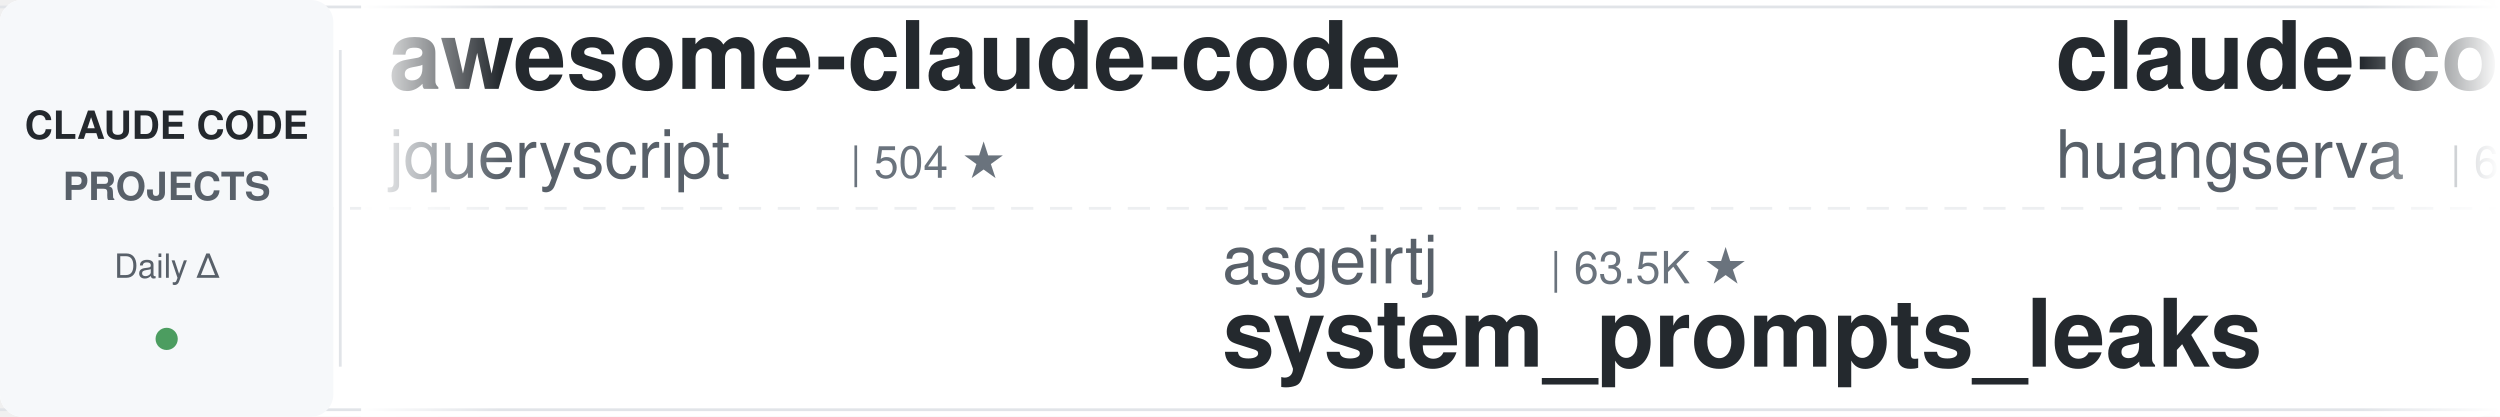
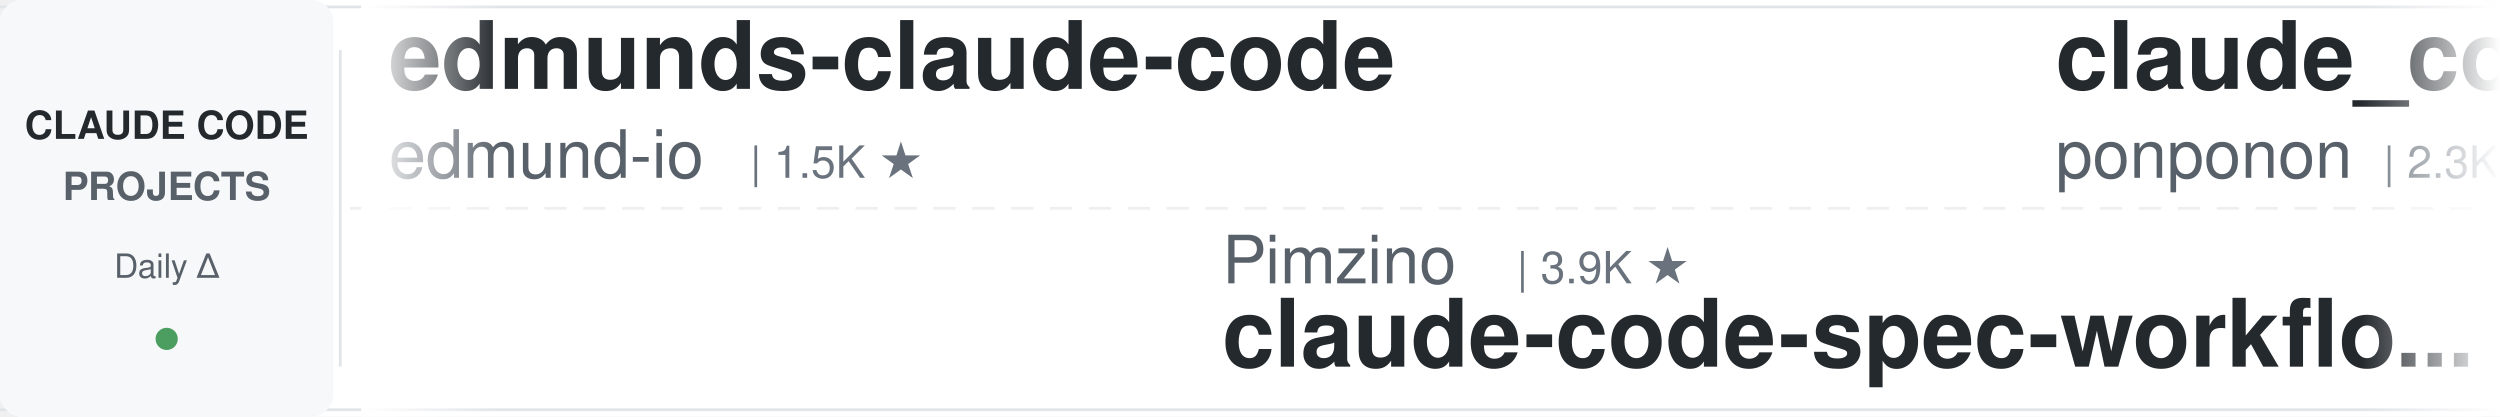
<svg xmlns="http://www.w3.org/2000/svg" width="900" height="150">
  <defs>
    <linearGradient id="leftFade" x1="0%" y1="0%" x2="100%" y2="0%">
      <stop offset="0%" style="stop-color:#ffffff;stop-opacity:1" />
      <stop offset="100%" style="stop-color:#ffffff;stop-opacity:0" />
    </linearGradient>
    <linearGradient id="rightFade" x1="0%" y1="0%" x2="100%" y2="0%">
      <stop offset="0%" style="stop-color:#ffffff;stop-opacity:0" />
      <stop offset="100%" style="stop-color:#ffffff;stop-opacity:1" />
    </linearGradient>
  </defs>
  <rect width="900" height="150" fill="#ffffff" rx="8" />
  <rect x="0" y="2" width="900" height="1" fill="#e1e4e8" />
  <rect x="0" y="147" width="900" height="1" fill="#e1e4e8" />
  <line x1="0" y1="75" x2="900" y2="75" stroke="#e1e4e8" stroke-width="1" stroke-dasharray="8 6" opacity="0.6" />
  <rect x="0" y="0" width="120" height="150" fill="#f6f8fa" rx="8" />
  <text x="60" y="50" font-family="-apple-system, BlinkMacSystemFont, 'Segoe UI', Helvetica, Arial, sans-serif" font-size="14" font-weight="600" fill="#24292e" text-anchor="middle">CLAUDE CODE</text>
  <text x="60" y="72" font-family="-apple-system, BlinkMacSystemFont, 'Segoe UI', Helvetica, Arial, sans-serif" font-size="14" font-weight="600" fill="#586069" text-anchor="middle">PROJECTS</text>
  <text x="60" y="100" font-family="-apple-system, BlinkMacSystemFont, 'Segoe UI', Helvetica, Arial, sans-serif" font-size="12" font-weight="500" fill="#586069" text-anchor="middle">Daily Δ</text>
  <circle cx="60" cy="122" r="4" fill="#22863a" opacity="0.8" />
  <rect x="122" y="18" width="1" height="114" fill="#e1e4e8" />
  <clipPath id="tickerClip">
    <rect x="130" y="0" width="770" height="150" />
  </clipPath>
  <g clip-path="url(#tickerClip)">
    <g id="tickerItems">
      <animateTransform attributeName="transform" attributeType="XML" type="translate" from="0 0" to="-3000 0" dur="54s" repeatCount="indefinite" />
      <g transform="translate(0, 0)">
-         <text x="140" y="32" font-family="-apple-system, BlinkMacSystemFont, 'Segoe UI', Helvetica, Arial, sans-serif" font-size="34" font-weight="600" fill="#24292e">awesome-claude-code</text>
-         <text x="140" y="64" font-family="-apple-system, BlinkMacSystemFont, 'Segoe UI', Helvetica, Arial, sans-serif" font-size="24" font-weight="400" fill="#586069">jqueryscript</text>
-         <text x="306" y="64" font-family="-apple-system, BlinkMacSystemFont, 'Segoe UI', Helvetica, Arial, sans-serif" font-size="16" font-weight="500" fill="#6a737d">| 504 ★</text>
+         <text x="140" y="32" font-family="-apple-system, BlinkMacSystemFont, 'Segoe UI', Helvetica, Arial, sans-serif" font-size="34" font-weight="600" fill="#24292e">edmunds-claude-code</text>
+         <text x="140" y="64" font-family="-apple-system, BlinkMacSystemFont, 'Segoe UI', Helvetica, Arial, sans-serif" font-size="24" font-weight="400" fill="#586069">edmund-io</text>
+         <text x="270" y="64" font-family="-apple-system, BlinkMacSystemFont, 'Segoe UI', Helvetica, Arial, sans-serif" font-size="16" font-weight="500" fill="#6a737d">| 1.5K ★</text>
      </g>
      <g transform="translate(300, 0)">
-         <text x="140" y="102" font-family="-apple-system, BlinkMacSystemFont, 'Segoe UI', Helvetica, Arial, sans-serif" font-size="24" font-weight="400" fill="#586069">asgeirtj</text>
-         <text x="258" y="102" font-family="-apple-system, BlinkMacSystemFont, 'Segoe UI', Helvetica, Arial, sans-serif" font-size="16" font-weight="500" fill="#6a737d">| 63.5K ★</text>
-         <text x="140" y="132" font-family="-apple-system, BlinkMacSystemFont, 'Segoe UI', Helvetica, Arial, sans-serif" font-size="34" font-weight="600" fill="#24292e">system_prompts_leaks</text>
-       </g>
-       <g transform="translate(600, 0)">
-         <text x="140" y="32" font-family="-apple-system, BlinkMacSystemFont, 'Segoe UI', Helvetica, Arial, sans-serif" font-size="34" font-weight="600" fill="#24292e">claude-code-cli</text>
-         <text x="140" y="64" font-family="-apple-system, BlinkMacSystemFont, 'Segoe UI', Helvetica, Arial, sans-serif" font-size="24" font-weight="400" fill="#586069">huangserva</text>
-         <text x="282" y="64" font-family="-apple-system, BlinkMacSystemFont, 'Segoe UI', Helvetica, Arial, sans-serif" font-size="16" font-weight="500" fill="#6a737d">| 623 ★</text>
-       </g>
-       <g transform="translate(900, 0)">
-         <text x="140" y="102" font-family="-apple-system, BlinkMacSystemFont, 'Segoe UI', Helvetica, Arial, sans-serif" font-size="24" font-weight="400" fill="#586069">ccplugins</text>
-         <text x="270" y="102" font-family="-apple-system, BlinkMacSystemFont, 'Segoe UI', Helvetica, Arial, sans-serif" font-size="16" font-weight="500" fill="#6a737d">| 922 ★</text>
-         <text x="140" y="132" font-family="-apple-system, BlinkMacSystemFont, 'Segoe UI', Helvetica, Arial, sans-serif" font-size="34" font-weight="600" fill="#24292e">awesome-claude-code-plug...</text>
-       </g>
-       <g transform="translate(1200, 0)">
-         <text x="140" y="32" font-family="-apple-system, BlinkMacSystemFont, 'Segoe UI', Helvetica, Arial, sans-serif" font-size="34" font-weight="600" fill="#24292e">awesome-claude-code-suba...</text>
-         <text x="140" y="64" font-family="-apple-system, BlinkMacSystemFont, 'Segoe UI', Helvetica, Arial, sans-serif" font-size="24" font-weight="400" fill="#586069">VoltAgent</text>
-         <text x="270" y="64" font-family="-apple-system, BlinkMacSystemFont, 'Segoe UI', Helvetica, Arial, sans-serif" font-size="16" font-weight="500" fill="#6a737d">| 24.6K ★</text>
-       </g>
-       <g transform="translate(1500, 0)">
-         <text x="140" y="102" font-family="-apple-system, BlinkMacSystemFont, 'Segoe UI', Helvetica, Arial, sans-serif" font-size="24" font-weight="400" fill="#586069">ponponon</text>
-         <text x="258" y="102" font-family="-apple-system, BlinkMacSystemFont, 'Segoe UI', Helvetica, Arial, sans-serif" font-size="16" font-weight="500" fill="#6a737d">| 2.3K ★</text>
-         <text x="140" y="132" font-family="-apple-system, BlinkMacSystemFont, 'Segoe UI', Helvetica, Arial, sans-serif" font-size="34" font-weight="600" fill="#24292e">claude_code_src</text>
-       </g>
-       <g transform="translate(1800, 0)">
-         <text x="140" y="32" font-family="-apple-system, BlinkMacSystemFont, 'Segoe UI', Helvetica, Arial, sans-serif" font-size="34" font-weight="600" fill="#24292e">arcads-claude-code</text>
-         <text x="140" y="64" font-family="-apple-system, BlinkMacSystemFont, 'Segoe UI', Helvetica, Arial, sans-serif" font-size="24" font-weight="400" fill="#586069">krusemediallc</text>
-         <text x="318" y="64" font-family="-apple-system, BlinkMacSystemFont, 'Segoe UI', Helvetica, Arial, sans-serif" font-size="16" font-weight="500" fill="#6a737d">| 1.4K ★</text>
-       </g>
-       <g transform="translate(2100, 0)">
-         <text x="140" y="102" font-family="-apple-system, BlinkMacSystemFont, 'Segoe UI', Helvetica, Arial, sans-serif" font-size="24" font-weight="400" fill="#586069">lst97</text>
-         <text x="222" y="102" font-family="-apple-system, BlinkMacSystemFont, 'Segoe UI', Helvetica, Arial, sans-serif" font-size="16" font-weight="500" fill="#6a737d">| 1.7K ★</text>
-         <text x="140" y="132" font-family="-apple-system, BlinkMacSystemFont, 'Segoe UI', Helvetica, Arial, sans-serif" font-size="34" font-weight="600" fill="#24292e">claude-code-sub-agents</text>
-       </g>
-       <g transform="translate(2400, 0)">
-         <text x="140" y="32" font-family="-apple-system, BlinkMacSystemFont, 'Segoe UI', Helvetica, Arial, sans-serif" font-size="34" font-weight="600" fill="#24292e">Claude-Code-Game-Studios</text>
-         <text x="140" y="64" font-family="-apple-system, BlinkMacSystemFont, 'Segoe UI', Helvetica, Arial, sans-serif" font-size="24" font-weight="400" fill="#586069">Donchitos</text>
-         <text x="270" y="64" font-family="-apple-system, BlinkMacSystemFont, 'Segoe UI', Helvetica, Arial, sans-serif" font-size="16" font-weight="500" fill="#6a737d">| 24.5K ★</text>
-       </g>
-       <g transform="translate(2700, 0)">
        <text x="140" y="102" font-family="-apple-system, BlinkMacSystemFont, 'Segoe UI', Helvetica, Arial, sans-serif" font-size="24" font-weight="400" fill="#586069">Pimzino</text>
        <text x="246" y="102" font-family="-apple-system, BlinkMacSystemFont, 'Segoe UI', Helvetica, Arial, sans-serif" font-size="16" font-weight="500" fill="#6a737d">| 3.9K ★</text>
        <text x="140" y="132" font-family="-apple-system, BlinkMacSystemFont, 'Segoe UI', Helvetica, Arial, sans-serif" font-size="34" font-weight="600" fill="#24292e">claude-code-spec-workflo...</text>
      </g>
+       <g transform="translate(600, 0)">
+         <text x="140" y="32" font-family="-apple-system, BlinkMacSystemFont, 'Segoe UI', Helvetica, Arial, sans-serif" font-size="34" font-weight="600" fill="#24292e">claude_code_src</text>
+         <text x="140" y="64" font-family="-apple-system, BlinkMacSystemFont, 'Segoe UI', Helvetica, Arial, sans-serif" font-size="24" font-weight="400" fill="#586069">ponponon</text>
+         <text x="258" y="64" font-family="-apple-system, BlinkMacSystemFont, 'Segoe UI', Helvetica, Arial, sans-serif" font-size="16" font-weight="500" fill="#6a737d">| 2.3K ★</text>
+       </g>
+       <g transform="translate(900, 0)">
+         <text x="140" y="102" font-family="-apple-system, BlinkMacSystemFont, 'Segoe UI', Helvetica, Arial, sans-serif" font-size="24" font-weight="400" fill="#586069">zebbern</text>
+         <text x="246" y="102" font-family="-apple-system, BlinkMacSystemFont, 'Segoe UI', Helvetica, Arial, sans-serif" font-size="16" font-weight="500" fill="#6a737d">| 4.6K ★</text>
+         <text x="140" y="132" font-family="-apple-system, BlinkMacSystemFont, 'Segoe UI', Helvetica, Arial, sans-serif" font-size="34" font-weight="600" fill="#24292e">claude-code-guide</text>
+       </g>
+       <g transform="translate(1200, 0)">
+         <text x="140" y="32" font-family="-apple-system, BlinkMacSystemFont, 'Segoe UI', Helvetica, Arial, sans-serif" font-size="34" font-weight="600" fill="#24292e">claude-code-system-promp...</text>
+         <text x="140" y="64" font-family="-apple-system, BlinkMacSystemFont, 'Segoe UI', Helvetica, Arial, sans-serif" font-size="24" font-weight="400" fill="#586069">Piebald-AI</text>
+         <text x="282" y="64" font-family="-apple-system, BlinkMacSystemFont, 'Segoe UI', Helvetica, Arial, sans-serif" font-size="16" font-weight="500" fill="#6a737d">| 12.4K ★</text>
+       </g>
+       <g transform="translate(1500, 0)">
+         <text x="140" y="102" font-family="-apple-system, BlinkMacSystemFont, 'Segoe UI', Helvetica, Arial, sans-serif" font-size="24" font-weight="400" fill="#586069">shareAI-lab</text>
+         <text x="294" y="102" font-family="-apple-system, BlinkMacSystemFont, 'Segoe UI', Helvetica, Arial, sans-serif" font-size="16" font-weight="500" fill="#6a737d">| 75.2K ★</text>
+         <text x="140" y="132" font-family="-apple-system, BlinkMacSystemFont, 'Segoe UI', Helvetica, Arial, sans-serif" font-size="34" font-weight="600" fill="#24292e">learn-claude-code</text>
+       </g>
+       <g transform="translate(1800, 0)">
+         <text x="140" y="32" font-family="-apple-system, BlinkMacSystemFont, 'Segoe UI', Helvetica, Arial, sans-serif" font-size="34" font-weight="600" fill="#24292e">claude-code-source</text>
+         <text x="140" y="64" font-family="-apple-system, BlinkMacSystemFont, 'Segoe UI', Helvetica, Arial, sans-serif" font-size="24" font-weight="400" fill="#586069">JrCx7scC</text>
+         <text x="258" y="64" font-family="-apple-system, BlinkMacSystemFont, 'Segoe UI', Helvetica, Arial, sans-serif" font-size="16" font-weight="500" fill="#6a737d">| 374 ★</text>
+       </g>
+       <g transform="translate(2100, 0)">
+         <text x="140" y="102" font-family="-apple-system, BlinkMacSystemFont, 'Segoe UI', Helvetica, Arial, sans-serif" font-size="24" font-weight="400" fill="#586069">davila7</text>
+         <text x="246" y="102" font-family="-apple-system, BlinkMacSystemFont, 'Segoe UI', Helvetica, Arial, sans-serif" font-size="16" font-weight="500" fill="#6a737d">| 30.4K ★</text>
+         <text x="140" y="132" font-family="-apple-system, BlinkMacSystemFont, 'Segoe UI', Helvetica, Arial, sans-serif" font-size="34" font-weight="600" fill="#24292e">claude-code-templates</text>
+       </g>
+       <g transform="translate(2400, 0)">
+         <text x="140" y="32" font-family="-apple-system, BlinkMacSystemFont, 'Segoe UI', Helvetica, Arial, sans-serif" font-size="34" font-weight="600" fill="#24292e">claude-code-local</text>
+         <text x="140" y="64" font-family="-apple-system, BlinkMacSystemFont, 'Segoe UI', Helvetica, Arial, sans-serif" font-size="24" font-weight="400" fill="#586069">nicedreamzapp</text>
+         <text x="318" y="64" font-family="-apple-system, BlinkMacSystemFont, 'Segoe UI', Helvetica, Arial, sans-serif" font-size="16" font-weight="500" fill="#6a737d">| 3.2K ★</text>
+       </g>
+       <g transform="translate(2700, 0)">
+         <text x="140" y="102" font-family="-apple-system, BlinkMacSystemFont, 'Segoe UI', Helvetica, Arial, sans-serif" font-size="24" font-weight="400" fill="#586069">ding113</text>
+         <text x="246" y="102" font-family="-apple-system, BlinkMacSystemFont, 'Segoe UI', Helvetica, Arial, sans-serif" font-size="16" font-weight="500" fill="#6a737d">| 3.3K ★</text>
+         <text x="140" y="132" font-family="-apple-system, BlinkMacSystemFont, 'Segoe UI', Helvetica, Arial, sans-serif" font-size="34" font-weight="600" fill="#24292e">claude-code-hub</text>
+       </g>
      <g transform="translate(3000, 0)">
-         <text x="140" y="32" font-family="-apple-system, BlinkMacSystemFont, 'Segoe UI', Helvetica, Arial, sans-serif" font-size="34" font-weight="600" fill="#24292e">awesome-claude-code</text>
-         <text x="140" y="64" font-family="-apple-system, BlinkMacSystemFont, 'Segoe UI', Helvetica, Arial, sans-serif" font-size="24" font-weight="400" fill="#586069">jqueryscript</text>
-         <text x="306" y="64" font-family="-apple-system, BlinkMacSystemFont, 'Segoe UI', Helvetica, Arial, sans-serif" font-size="16" font-weight="500" fill="#6a737d">| 504 ★</text>
+         <text x="140" y="32" font-family="-apple-system, BlinkMacSystemFont, 'Segoe UI', Helvetica, Arial, sans-serif" font-size="34" font-weight="600" fill="#24292e">edmunds-claude-code</text>
+         <text x="140" y="64" font-family="-apple-system, BlinkMacSystemFont, 'Segoe UI', Helvetica, Arial, sans-serif" font-size="24" font-weight="400" fill="#586069">edmund-io</text>
+         <text x="270" y="64" font-family="-apple-system, BlinkMacSystemFont, 'Segoe UI', Helvetica, Arial, sans-serif" font-size="16" font-weight="500" fill="#6a737d">| 1.5K ★</text>
      </g>
      <g transform="translate(3300, 0)">
-         <text x="140" y="102" font-family="-apple-system, BlinkMacSystemFont, 'Segoe UI', Helvetica, Arial, sans-serif" font-size="24" font-weight="400" fill="#586069">asgeirtj</text>
-         <text x="258" y="102" font-family="-apple-system, BlinkMacSystemFont, 'Segoe UI', Helvetica, Arial, sans-serif" font-size="16" font-weight="500" fill="#6a737d">| 63.5K ★</text>
-         <text x="140" y="132" font-family="-apple-system, BlinkMacSystemFont, 'Segoe UI', Helvetica, Arial, sans-serif" font-size="34" font-weight="600" fill="#24292e">system_prompts_leaks</text>
+         <text x="140" y="102" font-family="-apple-system, BlinkMacSystemFont, 'Segoe UI', Helvetica, Arial, sans-serif" font-size="24" font-weight="400" fill="#586069">Pimzino</text>
+         <text x="246" y="102" font-family="-apple-system, BlinkMacSystemFont, 'Segoe UI', Helvetica, Arial, sans-serif" font-size="16" font-weight="500" fill="#6a737d">| 3.9K ★</text>
+         <text x="140" y="132" font-family="-apple-system, BlinkMacSystemFont, 'Segoe UI', Helvetica, Arial, sans-serif" font-size="34" font-weight="600" fill="#24292e">claude-code-spec-workflo...</text>
      </g>
      <g transform="translate(3600, 0)">
-         <text x="140" y="32" font-family="-apple-system, BlinkMacSystemFont, 'Segoe UI', Helvetica, Arial, sans-serif" font-size="34" font-weight="600" fill="#24292e">claude-code-cli</text>
-         <text x="140" y="64" font-family="-apple-system, BlinkMacSystemFont, 'Segoe UI', Helvetica, Arial, sans-serif" font-size="24" font-weight="400" fill="#586069">huangserva</text>
-         <text x="282" y="64" font-family="-apple-system, BlinkMacSystemFont, 'Segoe UI', Helvetica, Arial, sans-serif" font-size="16" font-weight="500" fill="#6a737d">| 623 ★</text>
+         <text x="140" y="32" font-family="-apple-system, BlinkMacSystemFont, 'Segoe UI', Helvetica, Arial, sans-serif" font-size="34" font-weight="600" fill="#24292e">claude_code_src</text>
+         <text x="140" y="64" font-family="-apple-system, BlinkMacSystemFont, 'Segoe UI', Helvetica, Arial, sans-serif" font-size="24" font-weight="400" fill="#586069">ponponon</text>
+         <text x="258" y="64" font-family="-apple-system, BlinkMacSystemFont, 'Segoe UI', Helvetica, Arial, sans-serif" font-size="16" font-weight="500" fill="#6a737d">| 2.3K ★</text>
      </g>
      <g transform="translate(3900, 0)">
-         <text x="140" y="102" font-family="-apple-system, BlinkMacSystemFont, 'Segoe UI', Helvetica, Arial, sans-serif" font-size="24" font-weight="400" fill="#586069">ccplugins</text>
-         <text x="270" y="102" font-family="-apple-system, BlinkMacSystemFont, 'Segoe UI', Helvetica, Arial, sans-serif" font-size="16" font-weight="500" fill="#6a737d">| 922 ★</text>
-         <text x="140" y="132" font-family="-apple-system, BlinkMacSystemFont, 'Segoe UI', Helvetica, Arial, sans-serif" font-size="34" font-weight="600" fill="#24292e">awesome-claude-code-plug...</text>
+         <text x="140" y="102" font-family="-apple-system, BlinkMacSystemFont, 'Segoe UI', Helvetica, Arial, sans-serif" font-size="24" font-weight="400" fill="#586069">zebbern</text>
+         <text x="246" y="102" font-family="-apple-system, BlinkMacSystemFont, 'Segoe UI', Helvetica, Arial, sans-serif" font-size="16" font-weight="500" fill="#6a737d">| 4.6K ★</text>
+         <text x="140" y="132" font-family="-apple-system, BlinkMacSystemFont, 'Segoe UI', Helvetica, Arial, sans-serif" font-size="34" font-weight="600" fill="#24292e">claude-code-guide</text>
      </g>
    </g>
  </g>
  <rect x="130" y="0" width="50" height="150" fill="url(#leftFade)" />
  <rect x="850" y="0" width="50" height="150" fill="url(#rightFade)" />
</svg>
